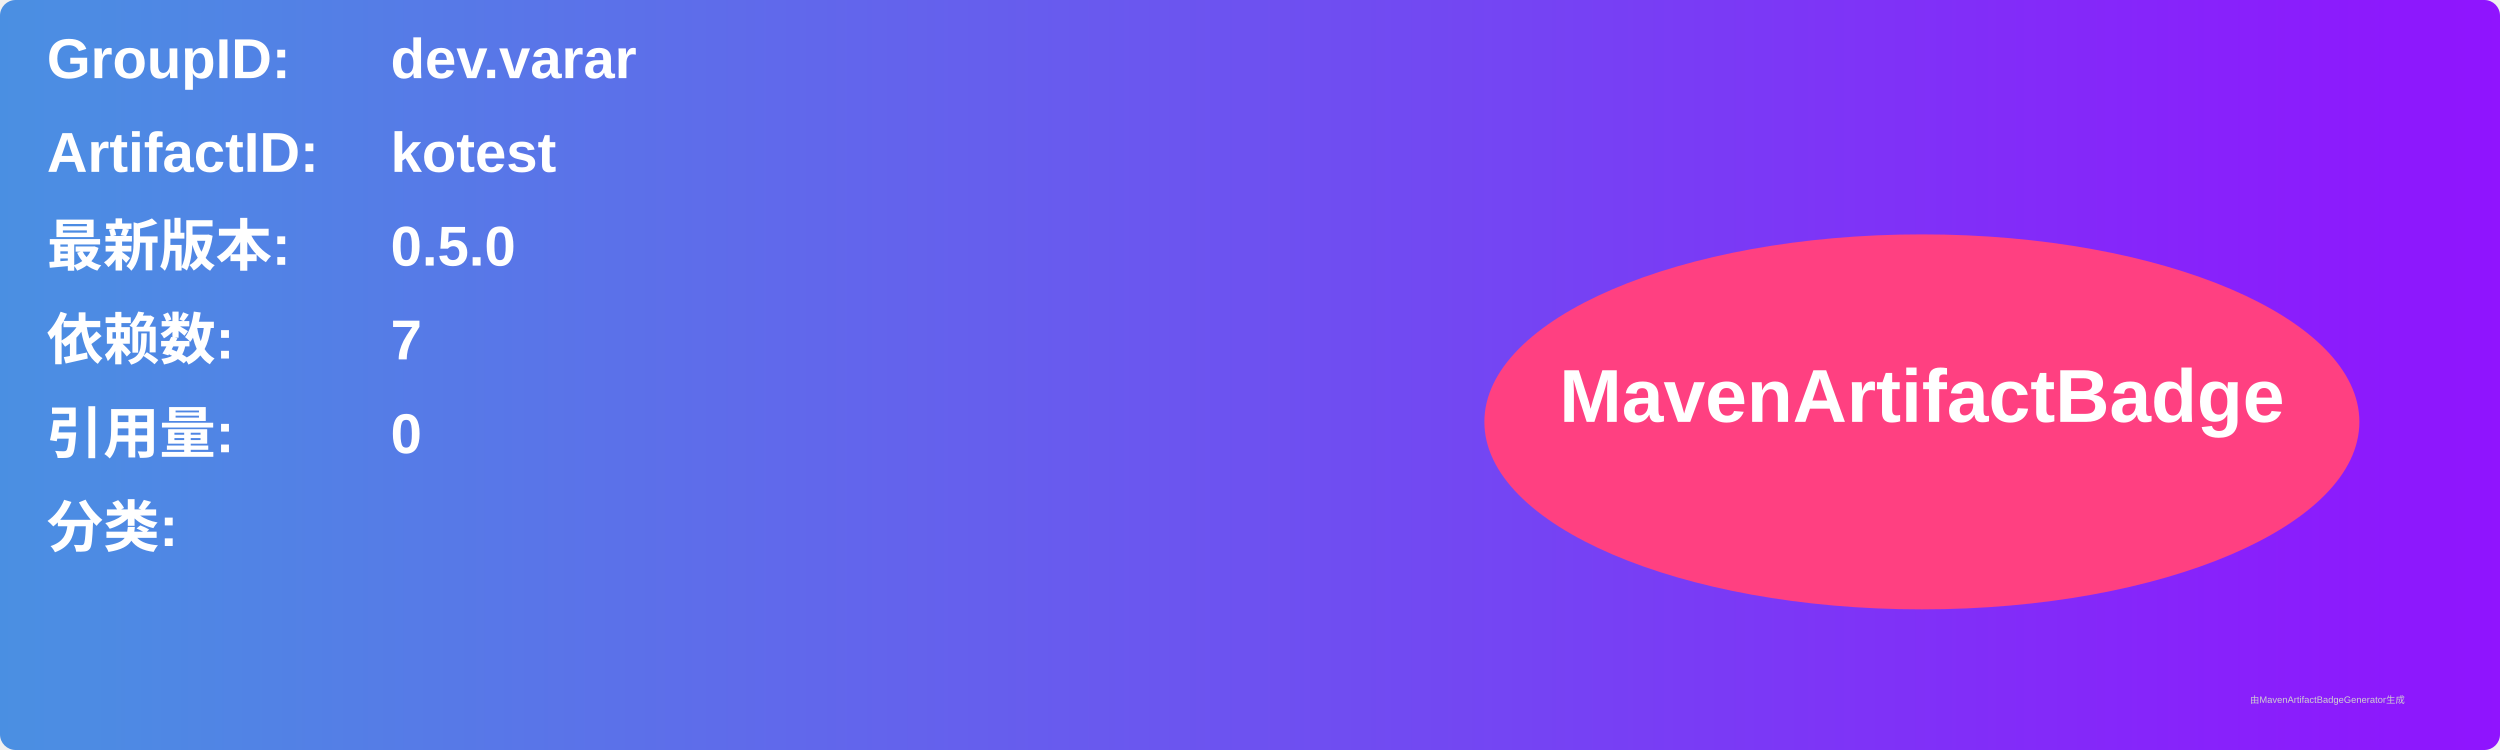
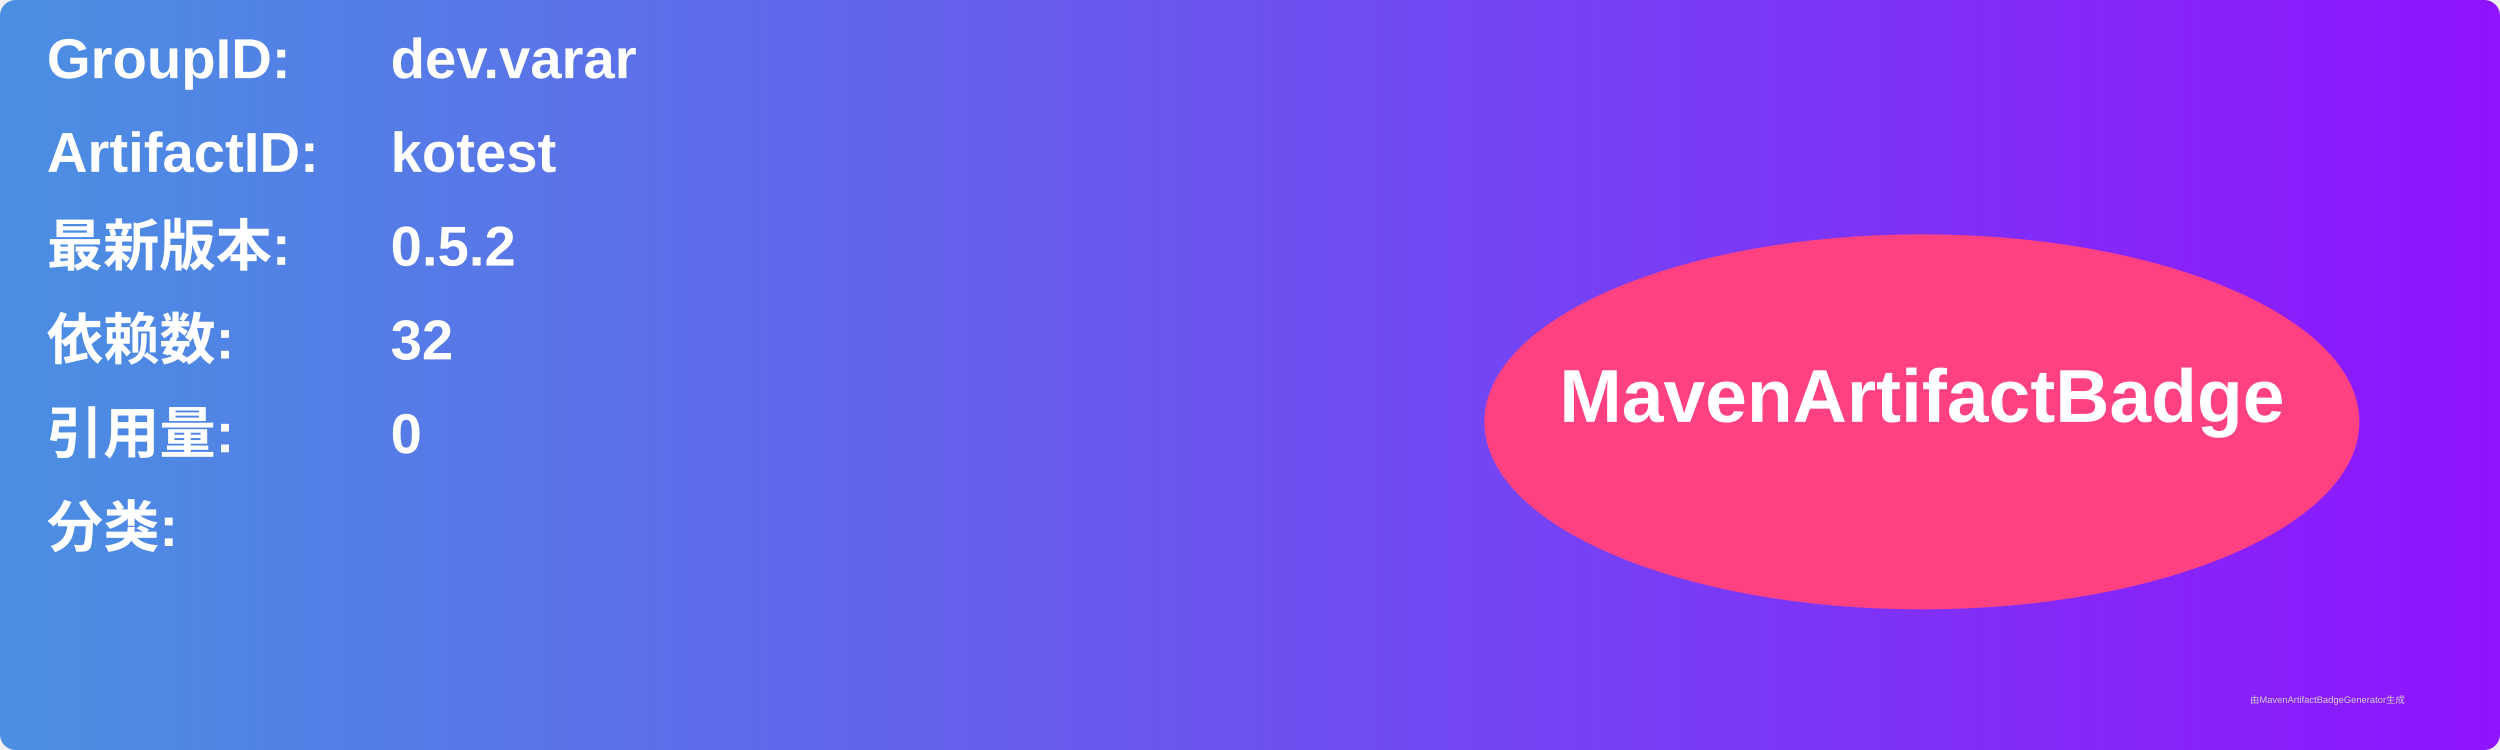
<svg xmlns="http://www.w3.org/2000/svg" width="800" height="240" viewBox="0 0 800 240">
  <linearGradient id="grad" x1="0%" y1="0%" x2="100%" y2="0%">
    <stop offset="0%" stop-color="#4a90e2" />
    <stop offset="100%" stop-color="#9013fe" />
  </linearGradient>
  <rect width="100%" height="100%" rx="5" ry="5" fill="url(#grad)" />
  <g transform="translate(15, 15)">
    <text x="0" y="10" font-family="Arial" font-size="18" fill="white" font-weight="bold" width="260">GroupID:</text>
    <text x="110" y="10" font-family="Arial" font-size="18" fill="white" font-weight="bold" width="460">dev.varar</text>
    <text x="0" y="40" font-family="Arial" font-size="18" fill="white" font-weight="bold" width="260">ArtifactID:</text>
    <text x="110" y="40" font-family="Arial" font-size="18" fill="white" font-weight="bold" width="460">kotest</text>
    <text x="0" y="70" font-family="Arial" font-size="18" fill="white" font-weight="bold">最新版本:</text>
    <text x="110" y="70" font-family="Arial" font-size="18" fill="white" font-weight="bold">
-       <tspan font-weight="bold">0.5.0</tspan>
+       <tspan font-weight="bold">0.5.2</tspan>
    </text>
    <text x="0" y="100" font-family="Arial" font-size="18" fill="white" font-weight="bold">依赖数: </text>
    <text x="110" y="100" font-family="Arial" font-size="18" fill="white">
-       <tspan font-weight="bold">7</tspan>
+       <tspan font-weight="bold">32</tspan>
    </text>
    <text x="0" y="130" font-family="Arial" font-size="18" fill="white" font-weight="bold">引用量: </text>
    <text x="110" y="130" font-family="Arial" font-size="18" fill="white">
      <tspan font-weight="bold">0</tspan>
    </text>
    <text x="0" y="160" font-family="Arial" font-size="18" fill="white" font-weight="bold">分类:</text>
    <text x="10" y="190" font-family="Arial" font-size="10" fill="white">
      <tspan font-weight="bold" />
    </text>
    <ellipse cx="600" cy="120" rx="140" ry="60" fill="#ff4081" />
    <text x="600" y="120" text-anchor="middle" font-family="Arial" font-size="24" fill="white" font-weight="bold">MavenArtifactBadge</text>
  </g>
  <text x="720" y="225" font-family="Arial" font-size="3" fill="#d0d0d0">由MavenArtifactBadgeGenerator生成</text>
</svg>
